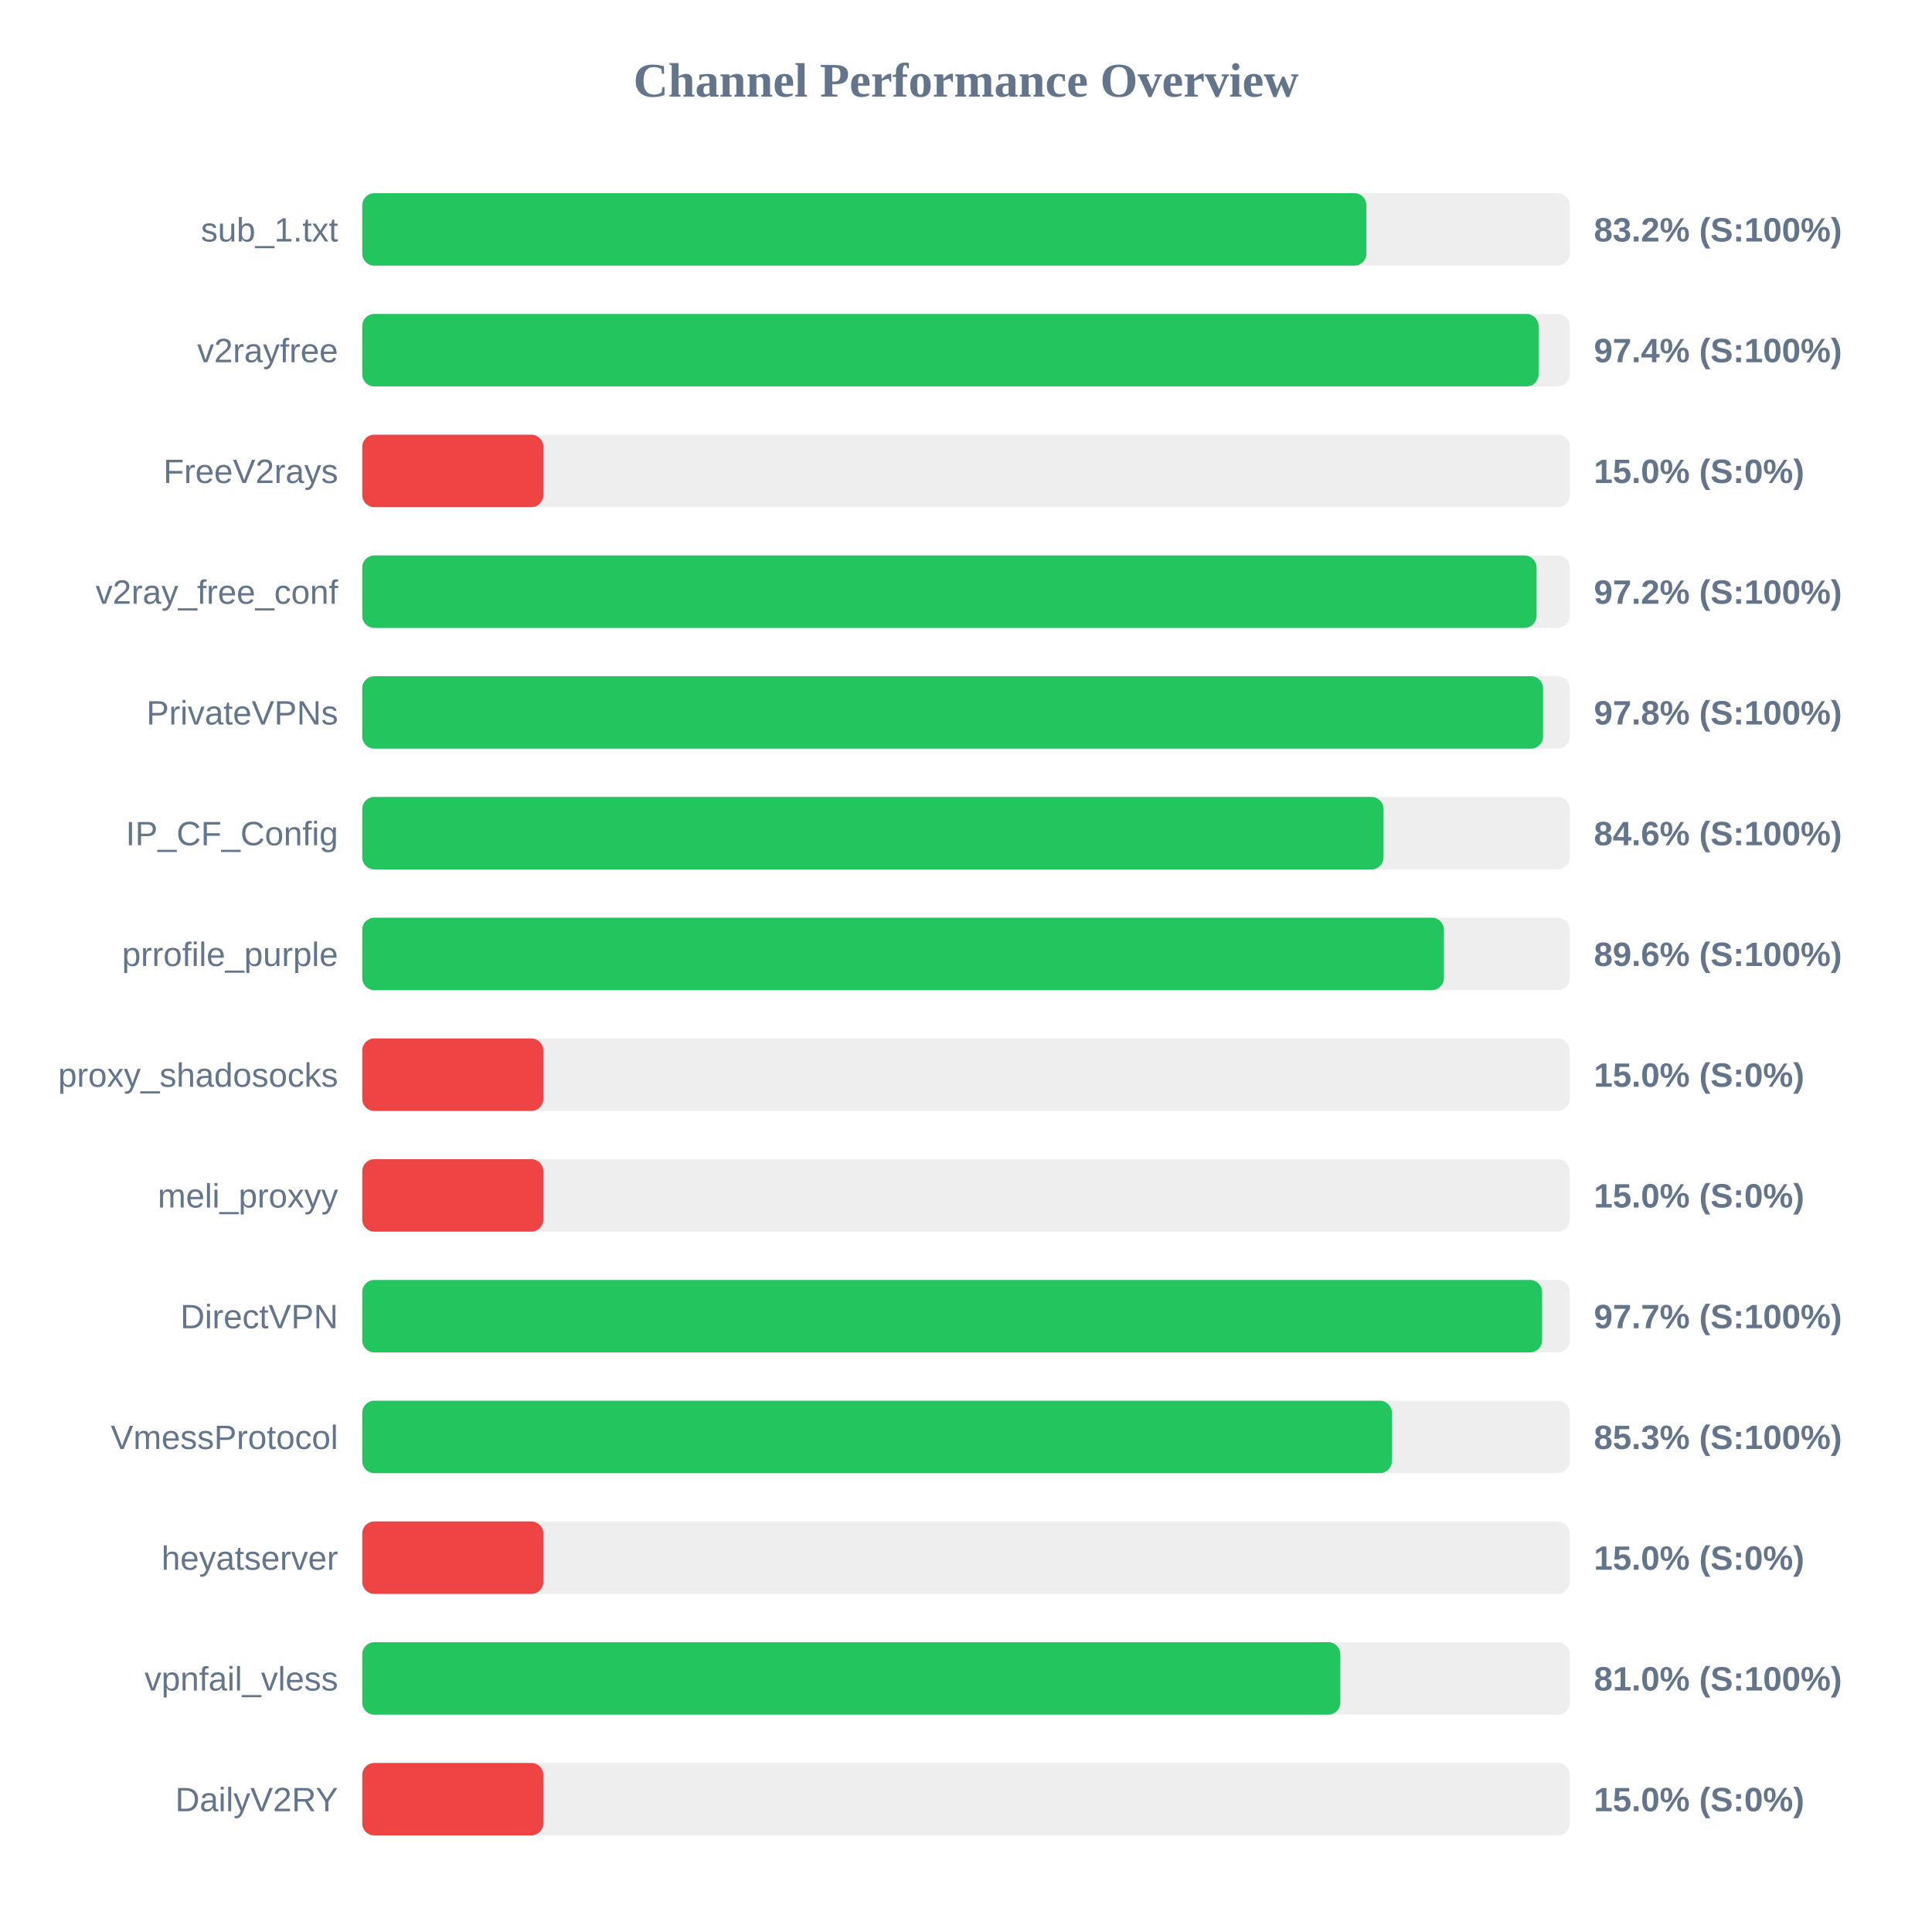
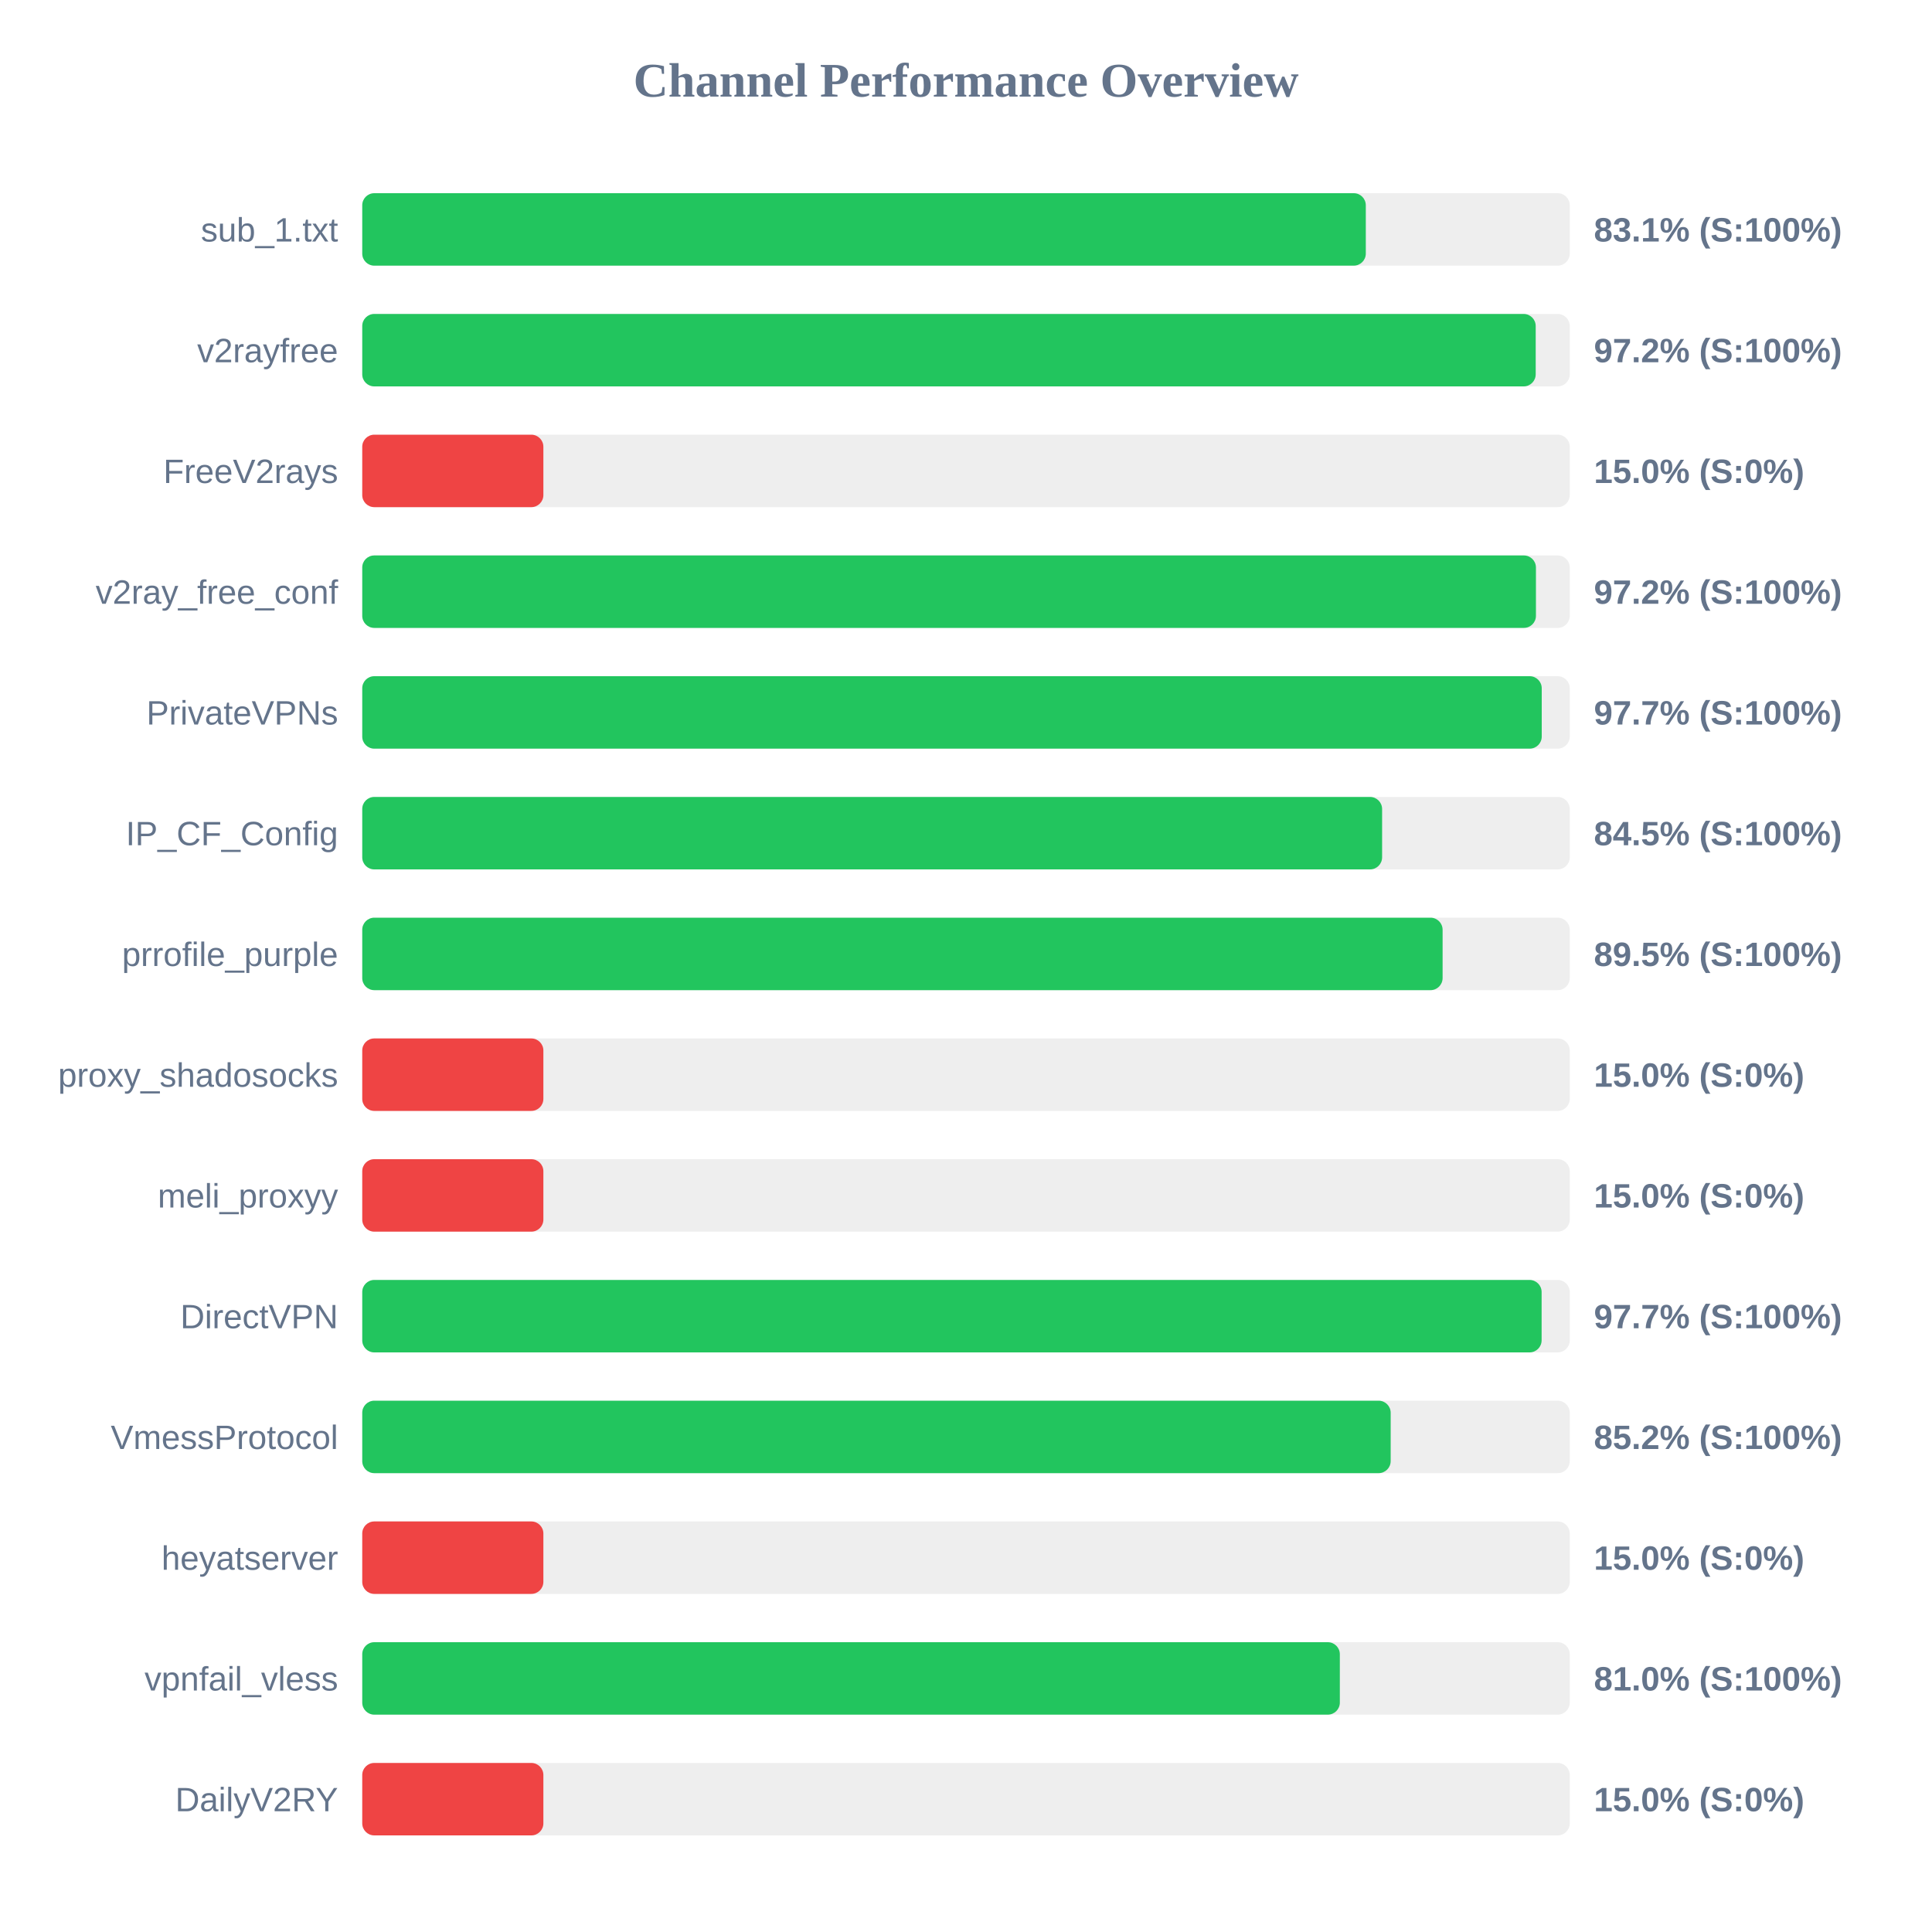
<svg xmlns="http://www.w3.org/2000/svg" width="800" height="800" version="1.1">
  <style>
        .row { font: 14px Arial; fill: #64748b; }
        .score { font: bold 14px Arial; fill: #64748b; }
    </style>
  <text x="400" y="40" text-anchor="middle" font-size="20px" font-weight="bold" fill="#64748b">Channel Performance Overview</text>
  <rect x="150" y="80" width="500" height="30" fill="#eee" rx="5" />
-   <rect x="150" y="80" width="415.8" height="30" fill="#22c55e" rx="5" />
+   <rect x="150" y="80" width="415.55" height="30" fill="#22c55e" rx="5" />
  <text x="140" y="100" text-anchor="end" class="row">sub_1.txt</text>
-   <text x="660" y="100" text-anchor="start" class="score">83.2% (S:100%)</text>
+   <text x="660" y="100" text-anchor="start" class="score">83.1% (S:100%)</text>
  <rect x="150" y="130" width="500" height="30" fill="#eee" rx="5" />
-   <rect x="150" y="130" width="487.1" height="30" fill="#22c55e" rx="5" />
+   <rect x="150" y="130" width="485.9" height="30" fill="#22c55e" rx="5" />
  <text x="140" y="150" text-anchor="end" class="row">v2rayfree</text>
-   <text x="660" y="150" text-anchor="start" class="score">97.4% (S:100%)</text>
+   <text x="660" y="150" text-anchor="start" class="score">97.2% (S:100%)</text>
  <rect x="150" y="180" width="500" height="30" fill="#eee" rx="5" />
  <rect x="150" y="180" width="75.0" height="30" fill="#ef4444" rx="5" />
  <text x="140" y="200" text-anchor="end" class="row">FreeV2rays</text>
  <text x="660" y="200" text-anchor="start" class="score">15.0% (S:0%)</text>
  <rect x="150" y="230" width="500" height="30" fill="#eee" rx="5" />
-   <rect x="150" y="230" width="486.25" height="30" fill="#22c55e" rx="5" />
+   <rect x="150" y="230" width="486.0" height="30" fill="#22c55e" rx="5" />
  <text x="140" y="250" text-anchor="end" class="row">v2ray_free_conf</text>
  <text x="660" y="250" text-anchor="start" class="score">97.2% (S:100%)</text>
  <rect x="150" y="280" width="500" height="30" fill="#eee" rx="5" />
-   <rect x="150" y="280" width="488.95" height="30" fill="#22c55e" rx="5" />
+   <rect x="150" y="280" width="488.4" height="30" fill="#22c55e" rx="5" />
  <text x="140" y="300" text-anchor="end" class="row">PrivateVPNs</text>
-   <text x="660" y="300" text-anchor="start" class="score">97.8% (S:100%)</text>
+   <text x="660" y="300" text-anchor="start" class="score">97.7% (S:100%)</text>
  <rect x="150" y="330" width="500" height="30" fill="#eee" rx="5" />
-   <rect x="150" y="330" width="422.9" height="30" fill="#22c55e" rx="5" />
+   <rect x="150" y="330" width="422.3" height="30" fill="#22c55e" rx="5" />
  <text x="140" y="350" text-anchor="end" class="row">IP_CF_Config</text>
-   <text x="660" y="350" text-anchor="start" class="score">84.6% (S:100%)</text>
+   <text x="660" y="350" text-anchor="start" class="score">84.5% (S:100%)</text>
  <rect x="150" y="380" width="500" height="30" fill="#eee" rx="5" />
-   <rect x="150" y="380" width="447.9" height="30" fill="#22c55e" rx="5" />
+   <rect x="150" y="380" width="447.35" height="30" fill="#22c55e" rx="5" />
  <text x="140" y="400" text-anchor="end" class="row">prrofile_purple</text>
-   <text x="660" y="400" text-anchor="start" class="score">89.6% (S:100%)</text>
+   <text x="660" y="400" text-anchor="start" class="score">89.5% (S:100%)</text>
  <rect x="150" y="430" width="500" height="30" fill="#eee" rx="5" />
  <rect x="150" y="430" width="75.0" height="30" fill="#ef4444" rx="5" />
  <text x="140" y="450" text-anchor="end" class="row">proxy_shadosocks</text>
  <text x="660" y="450" text-anchor="start" class="score">15.0% (S:0%)</text>
  <rect x="150" y="480" width="500" height="30" fill="#eee" rx="5" />
  <rect x="150" y="480" width="75.0" height="30" fill="#ef4444" rx="5" />
  <text x="140" y="500" text-anchor="end" class="row">meli_proxyy</text>
  <text x="660" y="500" text-anchor="start" class="score">15.0% (S:0%)</text>
  <rect x="150" y="530" width="500" height="30" fill="#eee" rx="5" />
-   <rect x="150" y="530" width="488.55" height="30" fill="#22c55e" rx="5" />
+   <rect x="150" y="530" width="488.35" height="30" fill="#22c55e" rx="5" />
  <text x="140" y="550" text-anchor="end" class="row">DirectVPN</text>
  <text x="660" y="550" text-anchor="start" class="score">97.7% (S:100%)</text>
  <rect x="150" y="580" width="500" height="30" fill="#eee" rx="5" />
-   <rect x="150" y="580" width="426.35" height="30" fill="#22c55e" rx="5" />
+   <rect x="150" y="580" width="425.85" height="30" fill="#22c55e" rx="5" />
  <text x="140" y="600" text-anchor="end" class="row">VmessProtocol</text>
-   <text x="660" y="600" text-anchor="start" class="score">85.3% (S:100%)</text>
+   <text x="660" y="600" text-anchor="start" class="score">85.2% (S:100%)</text>
  <rect x="150" y="630" width="500" height="30" fill="#eee" rx="5" />
  <rect x="150" y="630" width="75.0" height="30" fill="#ef4444" rx="5" />
  <text x="140" y="650" text-anchor="end" class="row">heyatserver</text>
  <text x="660" y="650" text-anchor="start" class="score">15.0% (S:0%)</text>
  <rect x="150" y="680" width="500" height="30" fill="#eee" rx="5" />
-   <rect x="150" y="680" width="405.0" height="30" fill="#22c55e" rx="5" />
+   <rect x="150" y="680" width="404.8" height="30" fill="#22c55e" rx="5" />
  <text x="140" y="700" text-anchor="end" class="row">vpnfail_vless</text>
  <text x="660" y="700" text-anchor="start" class="score">81.0% (S:100%)</text>
  <rect x="150" y="730" width="500" height="30" fill="#eee" rx="5" />
  <rect x="150" y="730" width="75.0" height="30" fill="#ef4444" rx="5" />
  <text x="140" y="750" text-anchor="end" class="row">DailyV2RY</text>
  <text x="660" y="750" text-anchor="start" class="score">15.0% (S:0%)</text>
</svg>
